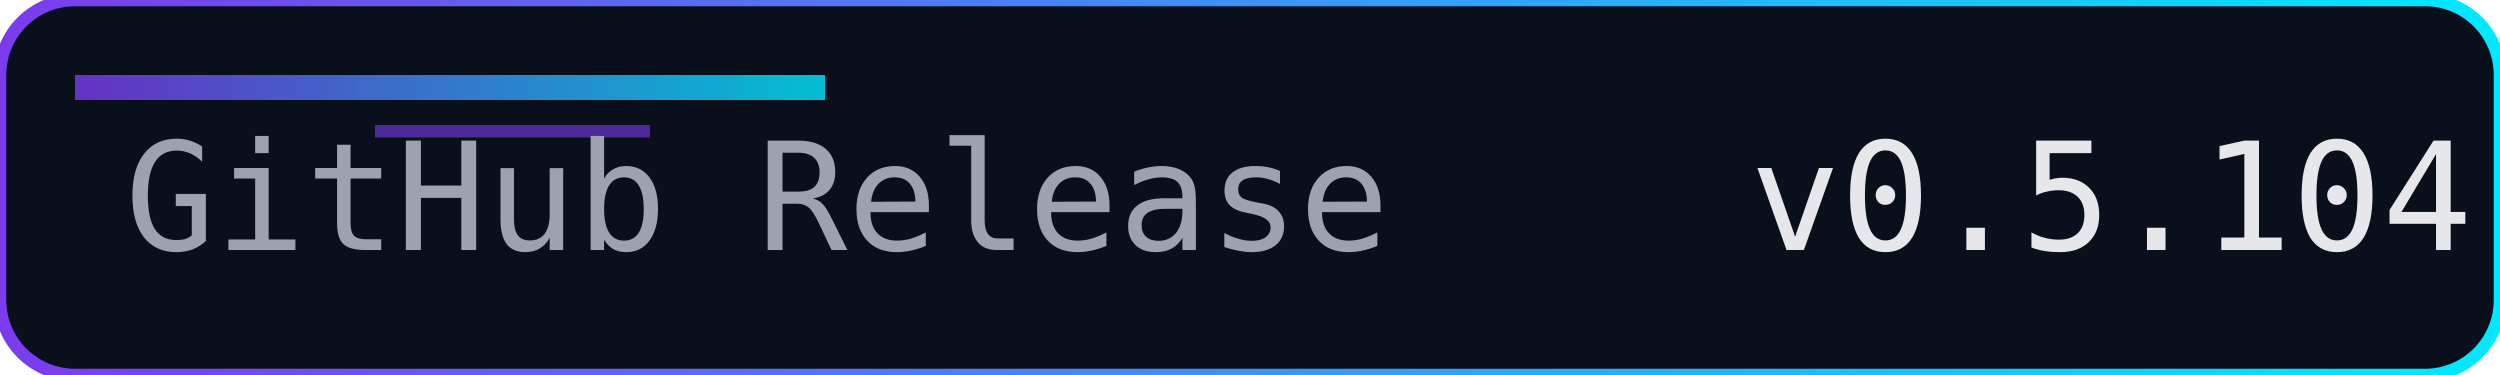
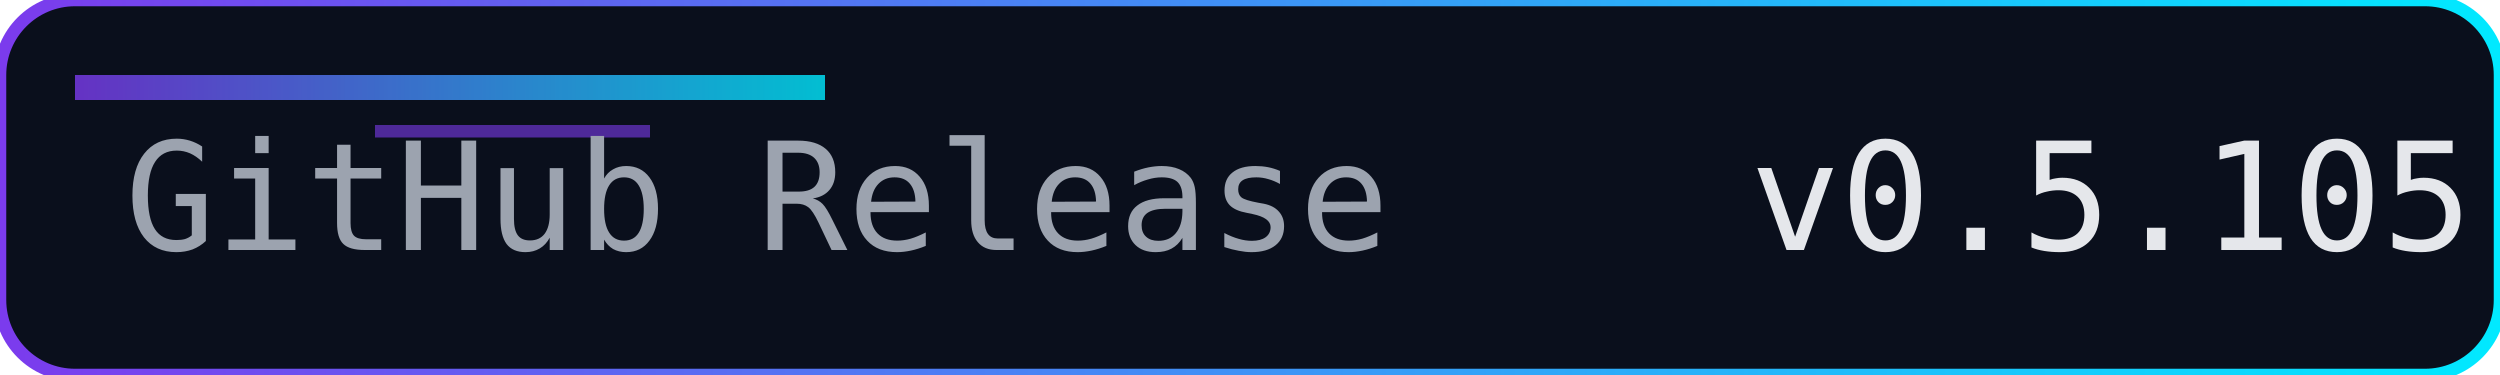
<svg xmlns="http://www.w3.org/2000/svg" width="200" height="30" role="img" aria-label="Release">
  <defs>
    <linearGradient id="accent" x1="0" y1="0" x2="1" y2="0">
      <stop offset="0%" stop-color="#7c3aed" />
      <stop offset="100%" stop-color="#00eaff" />
    </linearGradient>
  </defs>
  <rect width="200" height="30" rx="6" fill="#0a0f1c" />
  <rect width="200" height="30" rx="6" fill="none" stroke="url(#accent)" stroke-width="1" />
  <rect x="6" y="6" width="60" height="2" fill="url(#accent)" opacity="0.8" />
  <rect x="30" y="10" width="22" height="1" fill="#7c3aed" opacity="0.6" />
  <g font-family="Consolas, Menlo, monospace" font-size="12">
    <text x="10" y="20" fill="#9ca3af">GitHub Release</text>
-     <text x="140" y="20" fill="#e5e7eb">v0.5.104</text>
+     <text x="140" y="20" fill="#e5e7eb">v0.5.105</text>
  </g>
</svg>
